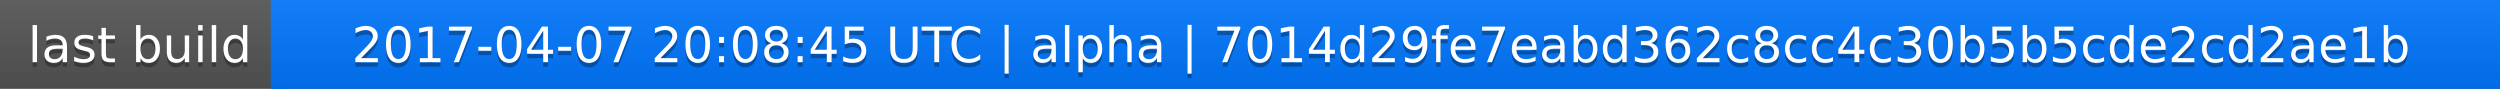
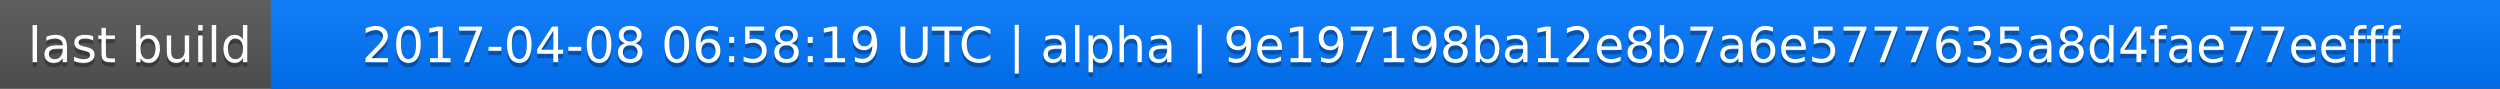
<svg xmlns="http://www.w3.org/2000/svg" width="563" height="20">
  <linearGradient id="a" x2="0" y2="100%">
    <stop offset="0" stop-color="#bbb" stop-opacity=".1" />
    <stop offset="1" stop-opacity=".1" />
  </linearGradient>
  <rect rx="0" width="563" height="20" fill="#555" />
  <rect rx="0" x="61" width="502" height="20" fill="#07f" />
  <path fill="#07f" d="M61 0h4v20h-4z" />
  <rect rx="0" width="563" height="20" fill="url(#a)" />
  <g fill="#fff" text-anchor="middle" font-family="DejaVu Sans,Verdana,Geneva,sans-serif" font-size="11">
    <text x="31.5" y="15" fill="#010101" fill-opacity=".3">last build</text>
    <text x="31.5" y="14">last build</text>
-     <text x="311" y="15" fill="#010101" fill-opacity=".3">2017-04-07 20:08:45 UTC | alpha | 7014d29fe7eabd362c8cc4c30b5b5cde2cd2ae1b</text>
-     <text x="311" y="14">2017-04-07 20:08:45 UTC | alpha | 7014d29fe7eabd362c8cc4c30b5b5cde2cd2ae1b</text>
+     <text x="311" y="15" fill="#010101" fill-opacity=".3">2017-04-08 06:58:19 UTC | alpha | 9e197198ba12e8b7a6e5777635a8d4fae77eefff</text>
+     <text x="311" y="14">2017-04-08 06:58:19 UTC | alpha | 9e197198ba12e8b7a6e5777635a8d4fae77eefff</text>
  </g>
</svg>
